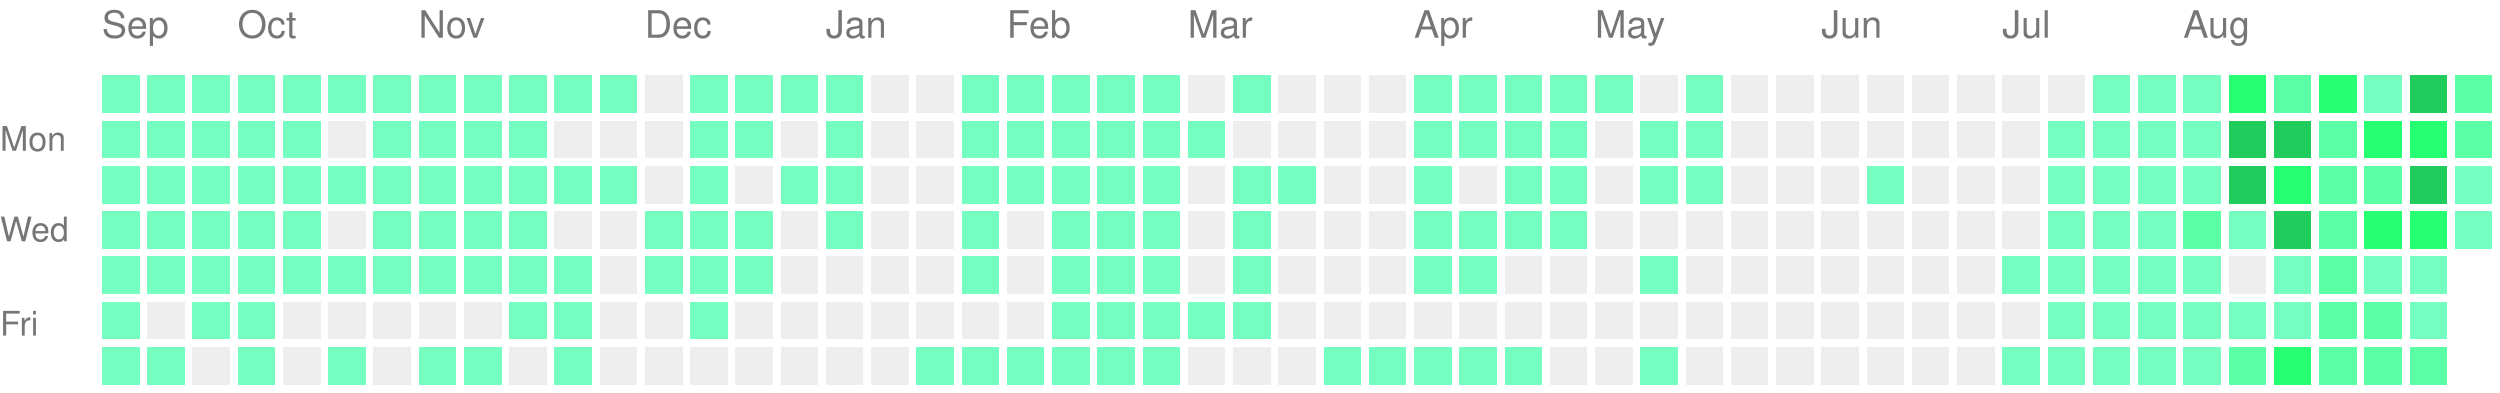
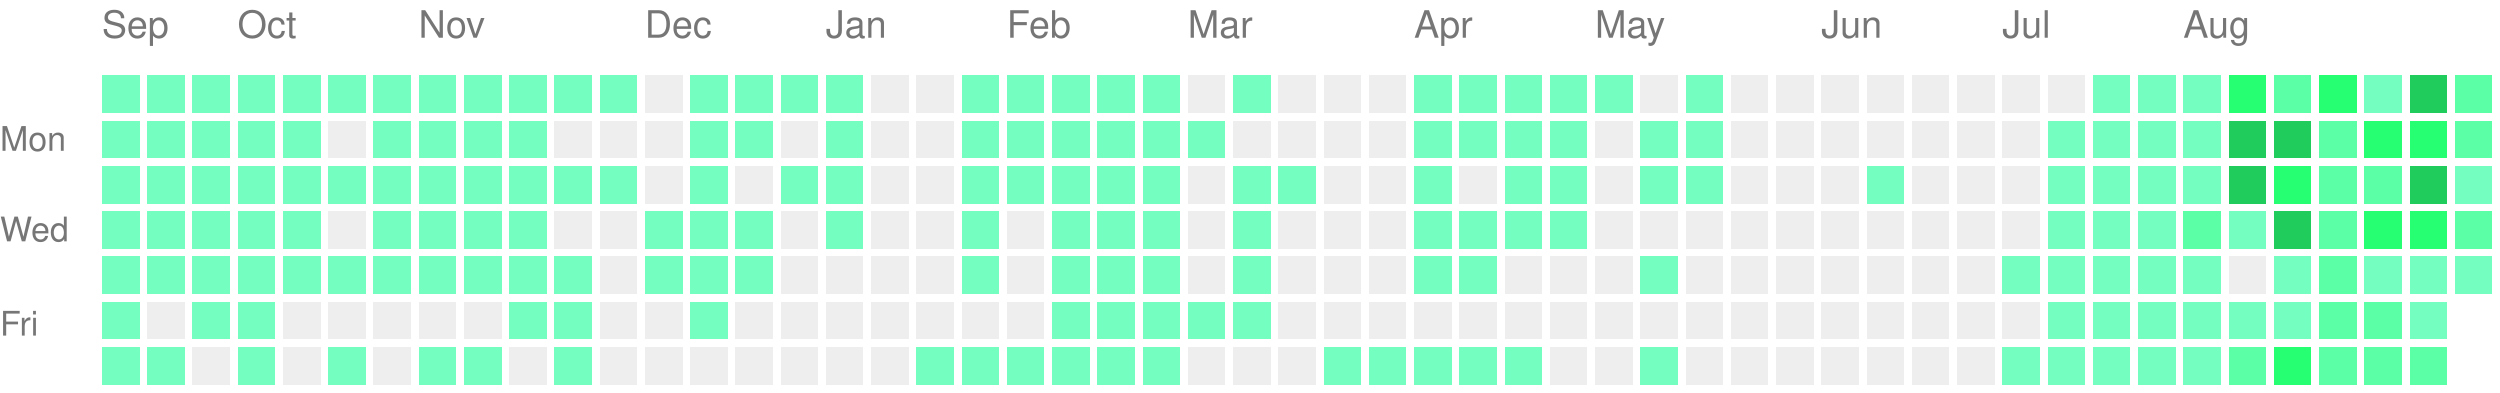
<svg xmlns="http://www.w3.org/2000/svg" version="1.1" width="663" height="104">
  <rect style="fill:#74ffc0;shape-rendering:crispedges;" data-score="1" data-date="2025-09-14" x="27" y="20" width="10" height="10" />
  <rect style="fill:#74ffc0;shape-rendering:crispedges;" data-score="1" data-date="2025-09-21" x="39" y="20" width="10" height="10" />
  <rect style="fill:#74ffc0;shape-rendering:crispedges;" data-score="1" data-date="2025-09-28" x="51" y="20" width="10" height="10" />
  <rect style="fill:#74ffc0;shape-rendering:crispedges;" data-score="1" data-date="2025-10-05" x="63" y="20" width="10" height="10" />
  <rect style="fill:#74ffc0;shape-rendering:crispedges;" data-score="1" data-date="2025-10-12" x="75" y="20" width="10" height="10" />
  <rect style="fill:#74ffc0;shape-rendering:crispedges;" data-score="1" data-date="2025-10-19" x="87" y="20" width="10" height="10" />
  <rect style="fill:#74ffc0;shape-rendering:crispedges;" data-score="1" data-date="2025-10-26" x="99" y="20" width="10" height="10" />
  <rect style="fill:#74ffc0;shape-rendering:crispedges;" data-score="1" data-date="2025-11-02" x="111" y="20" width="10" height="10" />
  <rect style="fill:#74ffc0;shape-rendering:crispedges;" data-score="1" data-date="2025-11-09" x="123" y="20" width="10" height="10" />
  <rect style="fill:#74ffc0;shape-rendering:crispedges;" data-score="1" data-date="2025-11-16" x="135" y="20" width="10" height="10" />
  <rect style="fill:#74ffc0;shape-rendering:crispedges;" data-score="1" data-date="2025-11-23" x="147" y="20" width="10" height="10" />
  <rect style="fill:#74ffc0;shape-rendering:crispedges;" data-score="1" data-date="2025-11-30" x="159" y="20" width="10" height="10" />
  <rect style="fill:#EEEEEE;shape-rendering:crispedges;" data-score="0" data-date="2025-12-07" x="171" y="20" width="10" height="10" />
  <rect style="fill:#74ffc0;shape-rendering:crispedges;" data-score="1" data-date="2025-12-14" x="183" y="20" width="10" height="10" />
  <rect style="fill:#74ffc0;shape-rendering:crispedges;" data-score="1" data-date="2025-12-21" x="195" y="20" width="10" height="10" />
  <rect style="fill:#74ffc0;shape-rendering:crispedges;" data-score="1" data-date="2025-12-28" x="207" y="20" width="10" height="10" />
  <rect style="fill:#74ffc0;shape-rendering:crispedges;" data-score="1" data-date="2026-01-04" x="219" y="20" width="10" height="10" />
  <rect style="fill:#EEEEEE;shape-rendering:crispedges;" data-score="0" data-date="2026-01-11" x="231" y="20" width="10" height="10" />
  <rect style="fill:#EEEEEE;shape-rendering:crispedges;" data-score="0" data-date="2026-01-18" x="243" y="20" width="10" height="10" />
  <rect style="fill:#74ffc0;shape-rendering:crispedges;" data-score="1" data-date="2026-01-25" x="255" y="20" width="10" height="10" />
  <rect style="fill:#74ffc0;shape-rendering:crispedges;" data-score="1" data-date="2026-02-01" x="267" y="20" width="10" height="10" />
  <rect style="fill:#74ffc0;shape-rendering:crispedges;" data-score="1" data-date="2026-02-08" x="279" y="20" width="10" height="10" />
  <rect style="fill:#74ffc0;shape-rendering:crispedges;" data-score="1" data-date="2026-02-15" x="291" y="20" width="10" height="10" />
  <rect style="fill:#74ffc0;shape-rendering:crispedges;" data-score="1" data-date="2026-02-22" x="303" y="20" width="10" height="10" />
  <rect style="fill:#EEEEEE;shape-rendering:crispedges;" data-score="0" data-date="2026-03-01" x="315" y="20" width="10" height="10" />
  <rect style="fill:#74ffc0;shape-rendering:crispedges;" data-score="1" data-date="2026-03-08" x="327" y="20" width="10" height="10" />
  <rect style="fill:#EEEEEE;shape-rendering:crispedges;" data-score="0" data-date="2026-03-15" x="339" y="20" width="10" height="10" />
  <rect style="fill:#EEEEEE;shape-rendering:crispedges;" data-score="0" data-date="2026-03-22" x="351" y="20" width="10" height="10" />
  <rect style="fill:#EEEEEE;shape-rendering:crispedges;" data-score="0" data-date="2026-03-29" x="363" y="20" width="10" height="10" />
  <rect style="fill:#74ffc0;shape-rendering:crispedges;" data-score="1" data-date="2026-04-05" x="375" y="20" width="10" height="10" />
  <rect style="fill:#74ffc0;shape-rendering:crispedges;" data-score="1" data-date="2026-04-12" x="387" y="20" width="10" height="10" />
  <rect style="fill:#74ffc0;shape-rendering:crispedges;" data-score="1" data-date="2026-04-19" x="399" y="20" width="10" height="10" />
  <rect style="fill:#74ffc0;shape-rendering:crispedges;" data-score="1" data-date="2026-04-26" x="411" y="20" width="10" height="10" />
  <rect style="fill:#74ffc0;shape-rendering:crispedges;" data-score="1" data-date="2026-05-03" x="423" y="20" width="10" height="10" />
  <rect style="fill:#EEEEEE;shape-rendering:crispedges;" data-score="0" data-date="2026-05-10" x="435" y="20" width="10" height="10" />
  <rect style="fill:#74ffc0;shape-rendering:crispedges;" data-score="1" data-date="2026-05-17" x="447" y="20" width="10" height="10" />
  <rect style="fill:#EEEEEE;shape-rendering:crispedges;" data-score="0" data-date="2026-05-24" x="459" y="20" width="10" height="10" />
  <rect style="fill:#EEEEEE;shape-rendering:crispedges;" data-score="0" data-date="2026-05-31" x="471" y="20" width="10" height="10" />
  <rect style="fill:#EEEEEE;shape-rendering:crispedges;" data-score="0" data-date="2026-06-07" x="483" y="20" width="10" height="10" />
  <rect style="fill:#EEEEEE;shape-rendering:crispedges;" data-score="0" data-date="2026-06-14" x="495" y="20" width="10" height="10" />
  <rect style="fill:#EEEEEE;shape-rendering:crispedges;" data-score="0" data-date="2026-06-21" x="507" y="20" width="10" height="10" />
  <rect style="fill:#EEEEEE;shape-rendering:crispedges;" data-score="0" data-date="2026-06-28" x="519" y="20" width="10" height="10" />
  <rect style="fill:#EEEEEE;shape-rendering:crispedges;" data-score="0" data-date="2026-07-05" x="531" y="20" width="10" height="10" />
  <rect style="fill:#EEEEEE;shape-rendering:crispedges;" data-score="0" data-date="2026-07-12" x="543" y="20" width="10" height="10" />
  <rect style="fill:#74ffc0;shape-rendering:crispedges;" data-score="1" data-date="2026-07-19" x="555" y="20" width="10" height="10" />
  <rect style="fill:#74ffc0;shape-rendering:crispedges;" data-score="1" data-date="2026-07-26" x="567" y="20" width="10" height="10" />
  <rect style="fill:#74ffc0;shape-rendering:crispedges;" data-score="1" data-date="2026-08-02" x="579" y="20" width="10" height="10" />
  <rect style="fill:#27ff73;shape-rendering:crispedges;" data-score="3" data-date="2026-08-09" x="591" y="20" width="10" height="10" />
  <rect style="fill:#5affa6;shape-rendering:crispedges;" data-score="2" data-date="2026-08-16" x="603" y="20" width="10" height="10" />
  <rect style="fill:#27ff73;shape-rendering:crispedges;" data-score="3" data-date="2026-08-23" x="615" y="20" width="10" height="10" />
  <rect style="fill:#74ffc0;shape-rendering:crispedges;" data-score="1" data-date="2026-08-30" x="627" y="20" width="10" height="10" />
  <rect style="fill:#1fcc5c;shape-rendering:crispedges;" data-score="4" data-date="2026-09-06" x="639" y="20" width="10" height="10" />
  <rect style="fill:#5affa6;shape-rendering:crispedges;" data-score="2" data-date="2026-09-13" x="651" y="20" width="10" height="10" />
  <rect style="fill:#74ffc0;shape-rendering:crispedges;" data-score="1" data-date="2025-09-15" x="27" y="32" width="10" height="10" />
  <rect style="fill:#74ffc0;shape-rendering:crispedges;" data-score="1" data-date="2025-09-22" x="39" y="32" width="10" height="10" />
  <rect style="fill:#74ffc0;shape-rendering:crispedges;" data-score="1" data-date="2025-09-29" x="51" y="32" width="10" height="10" />
  <rect style="fill:#74ffc0;shape-rendering:crispedges;" data-score="1" data-date="2025-10-06" x="63" y="32" width="10" height="10" />
  <rect style="fill:#74ffc0;shape-rendering:crispedges;" data-score="1" data-date="2025-10-13" x="75" y="32" width="10" height="10" />
  <rect style="fill:#EEEEEE;shape-rendering:crispedges;" data-score="0" data-date="2025-10-20" x="87" y="32" width="10" height="10" />
  <rect style="fill:#74ffc0;shape-rendering:crispedges;" data-score="1" data-date="2025-10-27" x="99" y="32" width="10" height="10" />
  <rect style="fill:#74ffc0;shape-rendering:crispedges;" data-score="1" data-date="2025-11-03" x="111" y="32" width="10" height="10" />
  <rect style="fill:#74ffc0;shape-rendering:crispedges;" data-score="1" data-date="2025-11-10" x="123" y="32" width="10" height="10" />
  <rect style="fill:#74ffc0;shape-rendering:crispedges;" data-score="1" data-date="2025-11-17" x="135" y="32" width="10" height="10" />
  <rect style="fill:#EEEEEE;shape-rendering:crispedges;" data-score="0" data-date="2025-11-24" x="147" y="32" width="10" height="10" />
  <rect style="fill:#EEEEEE;shape-rendering:crispedges;" data-score="0" data-date="2025-12-01" x="159" y="32" width="10" height="10" />
  <rect style="fill:#EEEEEE;shape-rendering:crispedges;" data-score="0" data-date="2025-12-08" x="171" y="32" width="10" height="10" />
  <rect style="fill:#74ffc0;shape-rendering:crispedges;" data-score="1" data-date="2025-12-15" x="183" y="32" width="10" height="10" />
  <rect style="fill:#74ffc0;shape-rendering:crispedges;" data-score="1" data-date="2025-12-22" x="195" y="32" width="10" height="10" />
  <rect style="fill:#EEEEEE;shape-rendering:crispedges;" data-score="0" data-date="2025-12-29" x="207" y="32" width="10" height="10" />
  <rect style="fill:#74ffc0;shape-rendering:crispedges;" data-score="1" data-date="2026-01-05" x="219" y="32" width="10" height="10" />
  <rect style="fill:#EEEEEE;shape-rendering:crispedges;" data-score="0" data-date="2026-01-12" x="231" y="32" width="10" height="10" />
  <rect style="fill:#EEEEEE;shape-rendering:crispedges;" data-score="0" data-date="2026-01-19" x="243" y="32" width="10" height="10" />
  <rect style="fill:#74ffc0;shape-rendering:crispedges;" data-score="1" data-date="2026-01-26" x="255" y="32" width="10" height="10" />
  <rect style="fill:#74ffc0;shape-rendering:crispedges;" data-score="1" data-date="2026-02-02" x="267" y="32" width="10" height="10" />
  <rect style="fill:#74ffc0;shape-rendering:crispedges;" data-score="1" data-date="2026-02-09" x="279" y="32" width="10" height="10" />
  <rect style="fill:#74ffc0;shape-rendering:crispedges;" data-score="1" data-date="2026-02-16" x="291" y="32" width="10" height="10" />
  <rect style="fill:#74ffc0;shape-rendering:crispedges;" data-score="1" data-date="2026-02-23" x="303" y="32" width="10" height="10" />
  <rect style="fill:#74ffc0;shape-rendering:crispedges;" data-score="1" data-date="2026-03-02" x="315" y="32" width="10" height="10" />
  <rect style="fill:#EEEEEE;shape-rendering:crispedges;" data-score="0" data-date="2026-03-09" x="327" y="32" width="10" height="10" />
  <rect style="fill:#EEEEEE;shape-rendering:crispedges;" data-score="0" data-date="2026-03-16" x="339" y="32" width="10" height="10" />
  <rect style="fill:#EEEEEE;shape-rendering:crispedges;" data-score="0" data-date="2026-03-23" x="351" y="32" width="10" height="10" />
  <rect style="fill:#EEEEEE;shape-rendering:crispedges;" data-score="0" data-date="2026-03-30" x="363" y="32" width="10" height="10" />
  <rect style="fill:#74ffc0;shape-rendering:crispedges;" data-score="1" data-date="2026-04-06" x="375" y="32" width="10" height="10" />
  <rect style="fill:#74ffc0;shape-rendering:crispedges;" data-score="1" data-date="2026-04-13" x="387" y="32" width="10" height="10" />
  <rect style="fill:#74ffc0;shape-rendering:crispedges;" data-score="1" data-date="2026-04-20" x="399" y="32" width="10" height="10" />
  <rect style="fill:#74ffc0;shape-rendering:crispedges;" data-score="1" data-date="2026-04-27" x="411" y="32" width="10" height="10" />
  <rect style="fill:#EEEEEE;shape-rendering:crispedges;" data-score="0" data-date="2026-05-04" x="423" y="32" width="10" height="10" />
  <rect style="fill:#74ffc0;shape-rendering:crispedges;" data-score="1" data-date="2026-05-11" x="435" y="32" width="10" height="10" />
  <rect style="fill:#74ffc0;shape-rendering:crispedges;" data-score="1" data-date="2026-05-18" x="447" y="32" width="10" height="10" />
  <rect style="fill:#EEEEEE;shape-rendering:crispedges;" data-score="0" data-date="2026-05-25" x="459" y="32" width="10" height="10" />
  <rect style="fill:#EEEEEE;shape-rendering:crispedges;" data-score="0" data-date="2026-06-01" x="471" y="32" width="10" height="10" />
  <rect style="fill:#EEEEEE;shape-rendering:crispedges;" data-score="0" data-date="2026-06-08" x="483" y="32" width="10" height="10" />
  <rect style="fill:#EEEEEE;shape-rendering:crispedges;" data-score="0" data-date="2026-06-15" x="495" y="32" width="10" height="10" />
  <rect style="fill:#EEEEEE;shape-rendering:crispedges;" data-score="0" data-date="2026-06-22" x="507" y="32" width="10" height="10" />
  <rect style="fill:#EEEEEE;shape-rendering:crispedges;" data-score="0" data-date="2026-06-29" x="519" y="32" width="10" height="10" />
  <rect style="fill:#EEEEEE;shape-rendering:crispedges;" data-score="0" data-date="2026-07-06" x="531" y="32" width="10" height="10" />
  <rect style="fill:#74ffc0;shape-rendering:crispedges;" data-score="1" data-date="2026-07-13" x="543" y="32" width="10" height="10" />
  <rect style="fill:#74ffc0;shape-rendering:crispedges;" data-score="1" data-date="2026-07-20" x="555" y="32" width="10" height="10" />
  <rect style="fill:#74ffc0;shape-rendering:crispedges;" data-score="1" data-date="2026-07-27" x="567" y="32" width="10" height="10" />
  <rect style="fill:#74ffc0;shape-rendering:crispedges;" data-score="1" data-date="2026-08-03" x="579" y="32" width="10" height="10" />
  <rect style="fill:#1fcc5c;shape-rendering:crispedges;" data-score="4" data-date="2026-08-10" x="591" y="32" width="10" height="10" />
  <rect style="fill:#1fcc5c;shape-rendering:crispedges;" data-score="4" data-date="2026-08-17" x="603" y="32" width="10" height="10" />
  <rect style="fill:#5affa6;shape-rendering:crispedges;" data-score="2" data-date="2026-08-24" x="615" y="32" width="10" height="10" />
  <rect style="fill:#27ff73;shape-rendering:crispedges;" data-score="3" data-date="2026-08-31" x="627" y="32" width="10" height="10" />
  <rect style="fill:#27ff73;shape-rendering:crispedges;" data-score="3" data-date="2026-09-07" x="639" y="32" width="10" height="10" />
  <rect style="fill:#5affa6;shape-rendering:crispedges;" data-score="2" data-date="2026-09-14" x="651" y="32" width="10" height="10" />
  <rect style="fill:#74ffc0;shape-rendering:crispedges;" data-score="1" data-date="2025-09-16" x="27" y="44" width="10" height="10" />
  <rect style="fill:#74ffc0;shape-rendering:crispedges;" data-score="1" data-date="2025-09-23" x="39" y="44" width="10" height="10" />
  <rect style="fill:#74ffc0;shape-rendering:crispedges;" data-score="1" data-date="2025-09-30" x="51" y="44" width="10" height="10" />
  <rect style="fill:#74ffc0;shape-rendering:crispedges;" data-score="1" data-date="2025-10-07" x="63" y="44" width="10" height="10" />
  <rect style="fill:#74ffc0;shape-rendering:crispedges;" data-score="1" data-date="2025-10-14" x="75" y="44" width="10" height="10" />
  <rect style="fill:#74ffc0;shape-rendering:crispedges;" data-score="1" data-date="2025-10-21" x="87" y="44" width="10" height="10" />
  <rect style="fill:#74ffc0;shape-rendering:crispedges;" data-score="1" data-date="2025-10-28" x="99" y="44" width="10" height="10" />
  <rect style="fill:#74ffc0;shape-rendering:crispedges;" data-score="1" data-date="2025-11-04" x="111" y="44" width="10" height="10" />
  <rect style="fill:#74ffc0;shape-rendering:crispedges;" data-score="1" data-date="2025-11-11" x="123" y="44" width="10" height="10" />
  <rect style="fill:#74ffc0;shape-rendering:crispedges;" data-score="1" data-date="2025-11-18" x="135" y="44" width="10" height="10" />
  <rect style="fill:#74ffc0;shape-rendering:crispedges;" data-score="1" data-date="2025-11-25" x="147" y="44" width="10" height="10" />
  <rect style="fill:#74ffc0;shape-rendering:crispedges;" data-score="1" data-date="2025-12-02" x="159" y="44" width="10" height="10" />
  <rect style="fill:#EEEEEE;shape-rendering:crispedges;" data-score="0" data-date="2025-12-09" x="171" y="44" width="10" height="10" />
  <rect style="fill:#74ffc0;shape-rendering:crispedges;" data-score="1" data-date="2025-12-16" x="183" y="44" width="10" height="10" />
  <rect style="fill:#EEEEEE;shape-rendering:crispedges;" data-score="0" data-date="2025-12-23" x="195" y="44" width="10" height="10" />
  <rect style="fill:#74ffc0;shape-rendering:crispedges;" data-score="1" data-date="2025-12-30" x="207" y="44" width="10" height="10" />
  <rect style="fill:#74ffc0;shape-rendering:crispedges;" data-score="1" data-date="2026-01-06" x="219" y="44" width="10" height="10" />
  <rect style="fill:#EEEEEE;shape-rendering:crispedges;" data-score="0" data-date="2026-01-13" x="231" y="44" width="10" height="10" />
  <rect style="fill:#EEEEEE;shape-rendering:crispedges;" data-score="0" data-date="2026-01-20" x="243" y="44" width="10" height="10" />
  <rect style="fill:#74ffc0;shape-rendering:crispedges;" data-score="1" data-date="2026-01-27" x="255" y="44" width="10" height="10" />
  <rect style="fill:#74ffc0;shape-rendering:crispedges;" data-score="1" data-date="2026-02-03" x="267" y="44" width="10" height="10" />
  <rect style="fill:#74ffc0;shape-rendering:crispedges;" data-score="1" data-date="2026-02-10" x="279" y="44" width="10" height="10" />
  <rect style="fill:#74ffc0;shape-rendering:crispedges;" data-score="1" data-date="2026-02-17" x="291" y="44" width="10" height="10" />
  <rect style="fill:#74ffc0;shape-rendering:crispedges;" data-score="1" data-date="2026-02-24" x="303" y="44" width="10" height="10" />
  <rect style="fill:#EEEEEE;shape-rendering:crispedges;" data-score="0" data-date="2026-03-03" x="315" y="44" width="10" height="10" />
  <rect style="fill:#74ffc0;shape-rendering:crispedges;" data-score="1" data-date="2026-03-10" x="327" y="44" width="10" height="10" />
  <rect style="fill:#74ffc0;shape-rendering:crispedges;" data-score="1" data-date="2026-03-17" x="339" y="44" width="10" height="10" />
  <rect style="fill:#EEEEEE;shape-rendering:crispedges;" data-score="0" data-date="2026-03-24" x="351" y="44" width="10" height="10" />
  <rect style="fill:#EEEEEE;shape-rendering:crispedges;" data-score="0" data-date="2026-03-31" x="363" y="44" width="10" height="10" />
  <rect style="fill:#74ffc0;shape-rendering:crispedges;" data-score="1" data-date="2026-04-07" x="375" y="44" width="10" height="10" />
  <rect style="fill:#EEEEEE;shape-rendering:crispedges;" data-score="0" data-date="2026-04-14" x="387" y="44" width="10" height="10" />
  <rect style="fill:#74ffc0;shape-rendering:crispedges;" data-score="1" data-date="2026-04-21" x="399" y="44" width="10" height="10" />
  <rect style="fill:#74ffc0;shape-rendering:crispedges;" data-score="1" data-date="2026-04-28" x="411" y="44" width="10" height="10" />
  <rect style="fill:#EEEEEE;shape-rendering:crispedges;" data-score="0" data-date="2026-05-05" x="423" y="44" width="10" height="10" />
  <rect style="fill:#74ffc0;shape-rendering:crispedges;" data-score="1" data-date="2026-05-12" x="435" y="44" width="10" height="10" />
  <rect style="fill:#74ffc0;shape-rendering:crispedges;" data-score="1" data-date="2026-05-19" x="447" y="44" width="10" height="10" />
  <rect style="fill:#EEEEEE;shape-rendering:crispedges;" data-score="0" data-date="2026-05-26" x="459" y="44" width="10" height="10" />
  <rect style="fill:#EEEEEE;shape-rendering:crispedges;" data-score="0" data-date="2026-06-02" x="471" y="44" width="10" height="10" />
  <rect style="fill:#EEEEEE;shape-rendering:crispedges;" data-score="0" data-date="2026-06-09" x="483" y="44" width="10" height="10" />
  <rect style="fill:#74ffc0;shape-rendering:crispedges;" data-score="1" data-date="2026-06-16" x="495" y="44" width="10" height="10" />
  <rect style="fill:#EEEEEE;shape-rendering:crispedges;" data-score="0" data-date="2026-06-23" x="507" y="44" width="10" height="10" />
  <rect style="fill:#EEEEEE;shape-rendering:crispedges;" data-score="0" data-date="2026-06-30" x="519" y="44" width="10" height="10" />
  <rect style="fill:#EEEEEE;shape-rendering:crispedges;" data-score="0" data-date="2026-07-07" x="531" y="44" width="10" height="10" />
  <rect style="fill:#74ffc0;shape-rendering:crispedges;" data-score="1" data-date="2026-07-14" x="543" y="44" width="10" height="10" />
  <rect style="fill:#74ffc0;shape-rendering:crispedges;" data-score="1" data-date="2026-07-21" x="555" y="44" width="10" height="10" />
  <rect style="fill:#74ffc0;shape-rendering:crispedges;" data-score="1" data-date="2026-07-28" x="567" y="44" width="10" height="10" />
  <rect style="fill:#74ffc0;shape-rendering:crispedges;" data-score="1" data-date="2026-08-04" x="579" y="44" width="10" height="10" />
  <rect style="fill:#1fcc5c;shape-rendering:crispedges;" data-score="4" data-date="2026-08-11" x="591" y="44" width="10" height="10" />
  <rect style="fill:#27ff73;shape-rendering:crispedges;" data-score="3" data-date="2026-08-18" x="603" y="44" width="10" height="10" />
  <rect style="fill:#5affa6;shape-rendering:crispedges;" data-score="2" data-date="2026-08-25" x="615" y="44" width="10" height="10" />
  <rect style="fill:#5affa6;shape-rendering:crispedges;" data-score="2" data-date="2026-09-01" x="627" y="44" width="10" height="10" />
  <rect style="fill:#1fcc5c;shape-rendering:crispedges;" data-score="4" data-date="2026-09-08" x="639" y="44" width="10" height="10" />
  <rect style="fill:#74ffc0;shape-rendering:crispedges;" data-score="1" data-date="2026-09-15" x="651" y="44" width="10" height="10" />
  <rect style="fill:#74ffc0;shape-rendering:crispedges;" data-score="1" data-date="2025-09-17" x="27" y="56" width="10" height="10" />
  <rect style="fill:#74ffc0;shape-rendering:crispedges;" data-score="1" data-date="2025-09-24" x="39" y="56" width="10" height="10" />
  <rect style="fill:#74ffc0;shape-rendering:crispedges;" data-score="1" data-date="2025-10-01" x="51" y="56" width="10" height="10" />
  <rect style="fill:#74ffc0;shape-rendering:crispedges;" data-score="1" data-date="2025-10-08" x="63" y="56" width="10" height="10" />
  <rect style="fill:#74ffc0;shape-rendering:crispedges;" data-score="1" data-date="2025-10-15" x="75" y="56" width="10" height="10" />
  <rect style="fill:#EEEEEE;shape-rendering:crispedges;" data-score="0" data-date="2025-10-22" x="87" y="56" width="10" height="10" />
  <rect style="fill:#74ffc0;shape-rendering:crispedges;" data-score="1" data-date="2025-10-29" x="99" y="56" width="10" height="10" />
  <rect style="fill:#74ffc0;shape-rendering:crispedges;" data-score="1" data-date="2025-11-05" x="111" y="56" width="10" height="10" />
  <rect style="fill:#74ffc0;shape-rendering:crispedges;" data-score="1" data-date="2025-11-12" x="123" y="56" width="10" height="10" />
  <rect style="fill:#74ffc0;shape-rendering:crispedges;" data-score="1" data-date="2025-11-19" x="135" y="56" width="10" height="10" />
  <rect style="fill:#EEEEEE;shape-rendering:crispedges;" data-score="0" data-date="2025-11-26" x="147" y="56" width="10" height="10" />
  <rect style="fill:#EEEEEE;shape-rendering:crispedges;" data-score="0" data-date="2025-12-03" x="159" y="56" width="10" height="10" />
  <rect style="fill:#74ffc0;shape-rendering:crispedges;" data-score="1" data-date="2025-12-10" x="171" y="56" width="10" height="10" />
  <rect style="fill:#74ffc0;shape-rendering:crispedges;" data-score="1" data-date="2025-12-17" x="183" y="56" width="10" height="10" />
  <rect style="fill:#74ffc0;shape-rendering:crispedges;" data-score="1" data-date="2025-12-24" x="195" y="56" width="10" height="10" />
  <rect style="fill:#EEEEEE;shape-rendering:crispedges;" data-score="0" data-date="2025-12-31" x="207" y="56" width="10" height="10" />
  <rect style="fill:#74ffc0;shape-rendering:crispedges;" data-score="1" data-date="2026-01-07" x="219" y="56" width="10" height="10" />
  <rect style="fill:#EEEEEE;shape-rendering:crispedges;" data-score="0" data-date="2026-01-14" x="231" y="56" width="10" height="10" />
  <rect style="fill:#EEEEEE;shape-rendering:crispedges;" data-score="0" data-date="2026-01-21" x="243" y="56" width="10" height="10" />
  <rect style="fill:#74ffc0;shape-rendering:crispedges;" data-score="1" data-date="2026-01-28" x="255" y="56" width="10" height="10" />
  <rect style="fill:#EEEEEE;shape-rendering:crispedges;" data-score="0" data-date="2026-02-04" x="267" y="56" width="10" height="10" />
  <rect style="fill:#74ffc0;shape-rendering:crispedges;" data-score="1" data-date="2026-02-11" x="279" y="56" width="10" height="10" />
  <rect style="fill:#74ffc0;shape-rendering:crispedges;" data-score="1" data-date="2026-02-18" x="291" y="56" width="10" height="10" />
  <rect style="fill:#74ffc0;shape-rendering:crispedges;" data-score="1" data-date="2026-02-25" x="303" y="56" width="10" height="10" />
  <rect style="fill:#EEEEEE;shape-rendering:crispedges;" data-score="0" data-date="2026-03-04" x="315" y="56" width="10" height="10" />
  <rect style="fill:#74ffc0;shape-rendering:crispedges;" data-score="1" data-date="2026-03-11" x="327" y="56" width="10" height="10" />
  <rect style="fill:#EEEEEE;shape-rendering:crispedges;" data-score="0" data-date="2026-03-18" x="339" y="56" width="10" height="10" />
  <rect style="fill:#EEEEEE;shape-rendering:crispedges;" data-score="0" data-date="2026-03-25" x="351" y="56" width="10" height="10" />
  <rect style="fill:#EEEEEE;shape-rendering:crispedges;" data-score="0" data-date="2026-04-01" x="363" y="56" width="10" height="10" />
  <rect style="fill:#74ffc0;shape-rendering:crispedges;" data-score="1" data-date="2026-04-08" x="375" y="56" width="10" height="10" />
  <rect style="fill:#74ffc0;shape-rendering:crispedges;" data-score="1" data-date="2026-04-15" x="387" y="56" width="10" height="10" />
  <rect style="fill:#74ffc0;shape-rendering:crispedges;" data-score="1" data-date="2026-04-22" x="399" y="56" width="10" height="10" />
  <rect style="fill:#74ffc0;shape-rendering:crispedges;" data-score="1" data-date="2026-04-29" x="411" y="56" width="10" height="10" />
  <rect style="fill:#EEEEEE;shape-rendering:crispedges;" data-score="0" data-date="2026-05-06" x="423" y="56" width="10" height="10" />
  <rect style="fill:#EEEEEE;shape-rendering:crispedges;" data-score="0" data-date="2026-05-13" x="435" y="56" width="10" height="10" />
  <rect style="fill:#EEEEEE;shape-rendering:crispedges;" data-score="0" data-date="2026-05-20" x="447" y="56" width="10" height="10" />
  <rect style="fill:#EEEEEE;shape-rendering:crispedges;" data-score="0" data-date="2026-05-27" x="459" y="56" width="10" height="10" />
  <rect style="fill:#EEEEEE;shape-rendering:crispedges;" data-score="0" data-date="2026-06-03" x="471" y="56" width="10" height="10" />
  <rect style="fill:#EEEEEE;shape-rendering:crispedges;" data-score="0" data-date="2026-06-10" x="483" y="56" width="10" height="10" />
  <rect style="fill:#EEEEEE;shape-rendering:crispedges;" data-score="0" data-date="2026-06-17" x="495" y="56" width="10" height="10" />
  <rect style="fill:#EEEEEE;shape-rendering:crispedges;" data-score="0" data-date="2026-06-24" x="507" y="56" width="10" height="10" />
  <rect style="fill:#EEEEEE;shape-rendering:crispedges;" data-score="0" data-date="2026-07-01" x="519" y="56" width="10" height="10" />
  <rect style="fill:#EEEEEE;shape-rendering:crispedges;" data-score="0" data-date="2026-07-08" x="531" y="56" width="10" height="10" />
  <rect style="fill:#74ffc0;shape-rendering:crispedges;" data-score="1" data-date="2026-07-15" x="543" y="56" width="10" height="10" />
  <rect style="fill:#74ffc0;shape-rendering:crispedges;" data-score="1" data-date="2026-07-22" x="555" y="56" width="10" height="10" />
  <rect style="fill:#74ffc0;shape-rendering:crispedges;" data-score="1" data-date="2026-07-29" x="567" y="56" width="10" height="10" />
  <rect style="fill:#5affa6;shape-rendering:crispedges;" data-score="2" data-date="2026-08-05" x="579" y="56" width="10" height="10" />
  <rect style="fill:#74ffc0;shape-rendering:crispedges;" data-score="1" data-date="2026-08-12" x="591" y="56" width="10" height="10" />
  <rect style="fill:#1fcc5c;shape-rendering:crispedges;" data-score="4" data-date="2026-08-19" x="603" y="56" width="10" height="10" />
  <rect style="fill:#5affa6;shape-rendering:crispedges;" data-score="2" data-date="2026-08-26" x="615" y="56" width="10" height="10" />
  <rect style="fill:#27ff73;shape-rendering:crispedges;" data-score="3" data-date="2026-09-02" x="627" y="56" width="10" height="10" />
  <rect style="fill:#27ff73;shape-rendering:crispedges;" data-score="3" data-date="2026-09-09" x="639" y="56" width="10" height="10" />
-   <rect style="fill:#74ffc0;shape-rendering:crispedges;" data-score="1" data-date="2026-09-16" x="651" y="56" width="10" height="10" />
+   <rect style="fill:#5affa6;shape-rendering:crispedges;" data-score="2" data-date="2026-09-16" x="651" y="56" width="10" height="10" />
  <rect style="fill:#74ffc0;shape-rendering:crispedges;" data-score="1" data-date="2025-09-18" x="27" y="68" width="10" height="10" />
  <rect style="fill:#74ffc0;shape-rendering:crispedges;" data-score="1" data-date="2025-09-25" x="39" y="68" width="10" height="10" />
  <rect style="fill:#74ffc0;shape-rendering:crispedges;" data-score="1" data-date="2025-10-02" x="51" y="68" width="10" height="10" />
  <rect style="fill:#74ffc0;shape-rendering:crispedges;" data-score="1" data-date="2025-10-09" x="63" y="68" width="10" height="10" />
  <rect style="fill:#74ffc0;shape-rendering:crispedges;" data-score="1" data-date="2025-10-16" x="75" y="68" width="10" height="10" />
  <rect style="fill:#74ffc0;shape-rendering:crispedges;" data-score="1" data-date="2025-10-23" x="87" y="68" width="10" height="10" />
  <rect style="fill:#74ffc0;shape-rendering:crispedges;" data-score="1" data-date="2025-10-30" x="99" y="68" width="10" height="10" />
  <rect style="fill:#74ffc0;shape-rendering:crispedges;" data-score="1" data-date="2025-11-06" x="111" y="68" width="10" height="10" />
  <rect style="fill:#74ffc0;shape-rendering:crispedges;" data-score="1" data-date="2025-11-13" x="123" y="68" width="10" height="10" />
  <rect style="fill:#74ffc0;shape-rendering:crispedges;" data-score="1" data-date="2025-11-20" x="135" y="68" width="10" height="10" />
  <rect style="fill:#74ffc0;shape-rendering:crispedges;" data-score="1" data-date="2025-11-27" x="147" y="68" width="10" height="10" />
  <rect style="fill:#EEEEEE;shape-rendering:crispedges;" data-score="0" data-date="2025-12-04" x="159" y="68" width="10" height="10" />
  <rect style="fill:#74ffc0;shape-rendering:crispedges;" data-score="1" data-date="2025-12-11" x="171" y="68" width="10" height="10" />
  <rect style="fill:#74ffc0;shape-rendering:crispedges;" data-score="1" data-date="2025-12-18" x="183" y="68" width="10" height="10" />
  <rect style="fill:#74ffc0;shape-rendering:crispedges;" data-score="1" data-date="2025-12-25" x="195" y="68" width="10" height="10" />
  <rect style="fill:#EEEEEE;shape-rendering:crispedges;" data-score="0" data-date="2026-01-01" x="207" y="68" width="10" height="10" />
  <rect style="fill:#EEEEEE;shape-rendering:crispedges;" data-score="0" data-date="2026-01-08" x="219" y="68" width="10" height="10" />
  <rect style="fill:#EEEEEE;shape-rendering:crispedges;" data-score="0" data-date="2026-01-15" x="231" y="68" width="10" height="10" />
  <rect style="fill:#EEEEEE;shape-rendering:crispedges;" data-score="0" data-date="2026-01-22" x="243" y="68" width="10" height="10" />
  <rect style="fill:#74ffc0;shape-rendering:crispedges;" data-score="1" data-date="2026-01-29" x="255" y="68" width="10" height="10" />
  <rect style="fill:#EEEEEE;shape-rendering:crispedges;" data-score="0" data-date="2026-02-05" x="267" y="68" width="10" height="10" />
  <rect style="fill:#74ffc0;shape-rendering:crispedges;" data-score="1" data-date="2026-02-12" x="279" y="68" width="10" height="10" />
  <rect style="fill:#74ffc0;shape-rendering:crispedges;" data-score="1" data-date="2026-02-19" x="291" y="68" width="10" height="10" />
  <rect style="fill:#74ffc0;shape-rendering:crispedges;" data-score="1" data-date="2026-02-26" x="303" y="68" width="10" height="10" />
  <rect style="fill:#EEEEEE;shape-rendering:crispedges;" data-score="0" data-date="2026-03-05" x="315" y="68" width="10" height="10" />
  <rect style="fill:#74ffc0;shape-rendering:crispedges;" data-score="1" data-date="2026-03-12" x="327" y="68" width="10" height="10" />
  <rect style="fill:#EEEEEE;shape-rendering:crispedges;" data-score="0" data-date="2026-03-19" x="339" y="68" width="10" height="10" />
  <rect style="fill:#EEEEEE;shape-rendering:crispedges;" data-score="0" data-date="2026-03-26" x="351" y="68" width="10" height="10" />
  <rect style="fill:#EEEEEE;shape-rendering:crispedges;" data-score="0" data-date="2026-04-02" x="363" y="68" width="10" height="10" />
  <rect style="fill:#74ffc0;shape-rendering:crispedges;" data-score="1" data-date="2026-04-09" x="375" y="68" width="10" height="10" />
  <rect style="fill:#74ffc0;shape-rendering:crispedges;" data-score="1" data-date="2026-04-16" x="387" y="68" width="10" height="10" />
  <rect style="fill:#EEEEEE;shape-rendering:crispedges;" data-score="0" data-date="2026-04-23" x="399" y="68" width="10" height="10" />
  <rect style="fill:#EEEEEE;shape-rendering:crispedges;" data-score="0" data-date="2026-04-30" x="411" y="68" width="10" height="10" />
  <rect style="fill:#EEEEEE;shape-rendering:crispedges;" data-score="0" data-date="2026-05-07" x="423" y="68" width="10" height="10" />
  <rect style="fill:#74ffc0;shape-rendering:crispedges;" data-score="1" data-date="2026-05-14" x="435" y="68" width="10" height="10" />
  <rect style="fill:#EEEEEE;shape-rendering:crispedges;" data-score="0" data-date="2026-05-21" x="447" y="68" width="10" height="10" />
  <rect style="fill:#EEEEEE;shape-rendering:crispedges;" data-score="0" data-date="2026-05-28" x="459" y="68" width="10" height="10" />
  <rect style="fill:#EEEEEE;shape-rendering:crispedges;" data-score="0" data-date="2026-06-04" x="471" y="68" width="10" height="10" />
  <rect style="fill:#EEEEEE;shape-rendering:crispedges;" data-score="0" data-date="2026-06-11" x="483" y="68" width="10" height="10" />
  <rect style="fill:#EEEEEE;shape-rendering:crispedges;" data-score="0" data-date="2026-06-18" x="495" y="68" width="10" height="10" />
  <rect style="fill:#EEEEEE;shape-rendering:crispedges;" data-score="0" data-date="2026-06-25" x="507" y="68" width="10" height="10" />
  <rect style="fill:#EEEEEE;shape-rendering:crispedges;" data-score="0" data-date="2026-07-02" x="519" y="68" width="10" height="10" />
  <rect style="fill:#74ffc0;shape-rendering:crispedges;" data-score="1" data-date="2026-07-09" x="531" y="68" width="10" height="10" />
  <rect style="fill:#74ffc0;shape-rendering:crispedges;" data-score="1" data-date="2026-07-16" x="543" y="68" width="10" height="10" />
  <rect style="fill:#74ffc0;shape-rendering:crispedges;" data-score="1" data-date="2026-07-23" x="555" y="68" width="10" height="10" />
  <rect style="fill:#74ffc0;shape-rendering:crispedges;" data-score="1" data-date="2026-07-30" x="567" y="68" width="10" height="10" />
  <rect style="fill:#74ffc0;shape-rendering:crispedges;" data-score="1" data-date="2026-08-06" x="579" y="68" width="10" height="10" />
  <rect style="fill:#EEEEEE;shape-rendering:crispedges;" data-score="0" data-date="2026-08-13" x="591" y="68" width="10" height="10" />
  <rect style="fill:#74ffc0;shape-rendering:crispedges;" data-score="1" data-date="2026-08-20" x="603" y="68" width="10" height="10" />
  <rect style="fill:#5affa6;shape-rendering:crispedges;" data-score="2" data-date="2026-08-27" x="615" y="68" width="10" height="10" />
  <rect style="fill:#74ffc0;shape-rendering:crispedges;" data-score="1" data-date="2026-09-03" x="627" y="68" width="10" height="10" />
  <rect style="fill:#74ffc0;shape-rendering:crispedges;" data-score="1" data-date="2026-09-10" x="639" y="68" width="10" height="10" />
+   <rect style="fill:#74ffc0;shape-rendering:crispedges;" data-score="1" data-date="2026-09-17" x="651" y="68" width="10" height="10" />
  <rect style="fill:#74ffc0;shape-rendering:crispedges;" data-score="1" data-date="2025-09-19" x="27" y="80" width="10" height="10" />
  <rect style="fill:#EEEEEE;shape-rendering:crispedges;" data-score="0" data-date="2025-09-26" x="39" y="80" width="10" height="10" />
  <rect style="fill:#74ffc0;shape-rendering:crispedges;" data-score="1" data-date="2025-10-03" x="51" y="80" width="10" height="10" />
  <rect style="fill:#74ffc0;shape-rendering:crispedges;" data-score="1" data-date="2025-10-10" x="63" y="80" width="10" height="10" />
  <rect style="fill:#EEEEEE;shape-rendering:crispedges;" data-score="0" data-date="2025-10-17" x="75" y="80" width="10" height="10" />
  <rect style="fill:#EEEEEE;shape-rendering:crispedges;" data-score="0" data-date="2025-10-24" x="87" y="80" width="10" height="10" />
  <rect style="fill:#EEEEEE;shape-rendering:crispedges;" data-score="0" data-date="2025-10-31" x="99" y="80" width="10" height="10" />
  <rect style="fill:#EEEEEE;shape-rendering:crispedges;" data-score="0" data-date="2025-11-07" x="111" y="80" width="10" height="10" />
  <rect style="fill:#EEEEEE;shape-rendering:crispedges;" data-score="0" data-date="2025-11-14" x="123" y="80" width="10" height="10" />
  <rect style="fill:#74ffc0;shape-rendering:crispedges;" data-score="1" data-date="2025-11-21" x="135" y="80" width="10" height="10" />
  <rect style="fill:#74ffc0;shape-rendering:crispedges;" data-score="1" data-date="2025-11-28" x="147" y="80" width="10" height="10" />
  <rect style="fill:#EEEEEE;shape-rendering:crispedges;" data-score="0" data-date="2025-12-05" x="159" y="80" width="10" height="10" />
  <rect style="fill:#EEEEEE;shape-rendering:crispedges;" data-score="0" data-date="2025-12-12" x="171" y="80" width="10" height="10" />
  <rect style="fill:#74ffc0;shape-rendering:crispedges;" data-score="1" data-date="2025-12-19" x="183" y="80" width="10" height="10" />
  <rect style="fill:#EEEEEE;shape-rendering:crispedges;" data-score="0" data-date="2025-12-26" x="195" y="80" width="10" height="10" />
  <rect style="fill:#EEEEEE;shape-rendering:crispedges;" data-score="0" data-date="2026-01-02" x="207" y="80" width="10" height="10" />
  <rect style="fill:#EEEEEE;shape-rendering:crispedges;" data-score="0" data-date="2026-01-09" x="219" y="80" width="10" height="10" />
  <rect style="fill:#EEEEEE;shape-rendering:crispedges;" data-score="0" data-date="2026-01-16" x="231" y="80" width="10" height="10" />
  <rect style="fill:#EEEEEE;shape-rendering:crispedges;" data-score="0" data-date="2026-01-23" x="243" y="80" width="10" height="10" />
  <rect style="fill:#EEEEEE;shape-rendering:crispedges;" data-score="0" data-date="2026-01-30" x="255" y="80" width="10" height="10" />
  <rect style="fill:#EEEEEE;shape-rendering:crispedges;" data-score="0" data-date="2026-02-06" x="267" y="80" width="10" height="10" />
  <rect style="fill:#74ffc0;shape-rendering:crispedges;" data-score="1" data-date="2026-02-13" x="279" y="80" width="10" height="10" />
  <rect style="fill:#74ffc0;shape-rendering:crispedges;" data-score="1" data-date="2026-02-20" x="291" y="80" width="10" height="10" />
  <rect style="fill:#74ffc0;shape-rendering:crispedges;" data-score="1" data-date="2026-02-27" x="303" y="80" width="10" height="10" />
  <rect style="fill:#74ffc0;shape-rendering:crispedges;" data-score="1" data-date="2026-03-06" x="315" y="80" width="10" height="10" />
  <rect style="fill:#74ffc0;shape-rendering:crispedges;" data-score="1" data-date="2026-03-13" x="327" y="80" width="10" height="10" />
  <rect style="fill:#EEEEEE;shape-rendering:crispedges;" data-score="0" data-date="2026-03-20" x="339" y="80" width="10" height="10" />
  <rect style="fill:#EEEEEE;shape-rendering:crispedges;" data-score="0" data-date="2026-03-27" x="351" y="80" width="10" height="10" />
  <rect style="fill:#EEEEEE;shape-rendering:crispedges;" data-score="0" data-date="2026-04-03" x="363" y="80" width="10" height="10" />
  <rect style="fill:#EEEEEE;shape-rendering:crispedges;" data-score="0" data-date="2026-04-10" x="375" y="80" width="10" height="10" />
  <rect style="fill:#EEEEEE;shape-rendering:crispedges;" data-score="0" data-date="2026-04-17" x="387" y="80" width="10" height="10" />
  <rect style="fill:#EEEEEE;shape-rendering:crispedges;" data-score="0" data-date="2026-04-24" x="399" y="80" width="10" height="10" />
  <rect style="fill:#EEEEEE;shape-rendering:crispedges;" data-score="0" data-date="2026-05-01" x="411" y="80" width="10" height="10" />
  <rect style="fill:#EEEEEE;shape-rendering:crispedges;" data-score="0" data-date="2026-05-08" x="423" y="80" width="10" height="10" />
  <rect style="fill:#EEEEEE;shape-rendering:crispedges;" data-score="0" data-date="2026-05-15" x="435" y="80" width="10" height="10" />
  <rect style="fill:#EEEEEE;shape-rendering:crispedges;" data-score="0" data-date="2026-05-22" x="447" y="80" width="10" height="10" />
  <rect style="fill:#EEEEEE;shape-rendering:crispedges;" data-score="0" data-date="2026-05-29" x="459" y="80" width="10" height="10" />
  <rect style="fill:#EEEEEE;shape-rendering:crispedges;" data-score="0" data-date="2026-06-05" x="471" y="80" width="10" height="10" />
  <rect style="fill:#EEEEEE;shape-rendering:crispedges;" data-score="0" data-date="2026-06-12" x="483" y="80" width="10" height="10" />
  <rect style="fill:#EEEEEE;shape-rendering:crispedges;" data-score="0" data-date="2026-06-19" x="495" y="80" width="10" height="10" />
  <rect style="fill:#EEEEEE;shape-rendering:crispedges;" data-score="0" data-date="2026-06-26" x="507" y="80" width="10" height="10" />
  <rect style="fill:#EEEEEE;shape-rendering:crispedges;" data-score="0" data-date="2026-07-03" x="519" y="80" width="10" height="10" />
  <rect style="fill:#EEEEEE;shape-rendering:crispedges;" data-score="0" data-date="2026-07-10" x="531" y="80" width="10" height="10" />
  <rect style="fill:#74ffc0;shape-rendering:crispedges;" data-score="1" data-date="2026-07-17" x="543" y="80" width="10" height="10" />
  <rect style="fill:#74ffc0;shape-rendering:crispedges;" data-score="1" data-date="2026-07-24" x="555" y="80" width="10" height="10" />
  <rect style="fill:#74ffc0;shape-rendering:crispedges;" data-score="1" data-date="2026-07-31" x="567" y="80" width="10" height="10" />
  <rect style="fill:#74ffc0;shape-rendering:crispedges;" data-score="1" data-date="2026-08-07" x="579" y="80" width="10" height="10" />
  <rect style="fill:#74ffc0;shape-rendering:crispedges;" data-score="1" data-date="2026-08-14" x="591" y="80" width="10" height="10" />
  <rect style="fill:#74ffc0;shape-rendering:crispedges;" data-score="1" data-date="2026-08-21" x="603" y="80" width="10" height="10" />
  <rect style="fill:#5affa6;shape-rendering:crispedges;" data-score="2" data-date="2026-08-28" x="615" y="80" width="10" height="10" />
  <rect style="fill:#5affa6;shape-rendering:crispedges;" data-score="2" data-date="2026-09-04" x="627" y="80" width="10" height="10" />
  <rect style="fill:#74ffc0;shape-rendering:crispedges;" data-score="1" data-date="2026-09-11" x="639" y="80" width="10" height="10" />
  <rect style="fill:#74ffc0;shape-rendering:crispedges;" data-score="1" data-date="2025-09-20" x="27" y="92" width="10" height="10" />
  <rect style="fill:#74ffc0;shape-rendering:crispedges;" data-score="1" data-date="2025-09-27" x="39" y="92" width="10" height="10" />
  <rect style="fill:#EEEEEE;shape-rendering:crispedges;" data-score="0" data-date="2025-10-04" x="51" y="92" width="10" height="10" />
  <rect style="fill:#74ffc0;shape-rendering:crispedges;" data-score="1" data-date="2025-10-11" x="63" y="92" width="10" height="10" />
  <rect style="fill:#EEEEEE;shape-rendering:crispedges;" data-score="0" data-date="2025-10-18" x="75" y="92" width="10" height="10" />
  <rect style="fill:#74ffc0;shape-rendering:crispedges;" data-score="1" data-date="2025-10-25" x="87" y="92" width="10" height="10" />
  <rect style="fill:#EEEEEE;shape-rendering:crispedges;" data-score="0" data-date="2025-11-01" x="99" y="92" width="10" height="10" />
  <rect style="fill:#74ffc0;shape-rendering:crispedges;" data-score="1" data-date="2025-11-08" x="111" y="92" width="10" height="10" />
  <rect style="fill:#74ffc0;shape-rendering:crispedges;" data-score="1" data-date="2025-11-15" x="123" y="92" width="10" height="10" />
  <rect style="fill:#EEEEEE;shape-rendering:crispedges;" data-score="0" data-date="2025-11-22" x="135" y="92" width="10" height="10" />
  <rect style="fill:#74ffc0;shape-rendering:crispedges;" data-score="1" data-date="2025-11-29" x="147" y="92" width="10" height="10" />
  <rect style="fill:#EEEEEE;shape-rendering:crispedges;" data-score="0" data-date="2025-12-06" x="159" y="92" width="10" height="10" />
  <rect style="fill:#EEEEEE;shape-rendering:crispedges;" data-score="0" data-date="2025-12-13" x="171" y="92" width="10" height="10" />
  <rect style="fill:#EEEEEE;shape-rendering:crispedges;" data-score="0" data-date="2025-12-20" x="183" y="92" width="10" height="10" />
  <rect style="fill:#EEEEEE;shape-rendering:crispedges;" data-score="0" data-date="2025-12-27" x="195" y="92" width="10" height="10" />
  <rect style="fill:#EEEEEE;shape-rendering:crispedges;" data-score="0" data-date="2026-01-03" x="207" y="92" width="10" height="10" />
  <rect style="fill:#EEEEEE;shape-rendering:crispedges;" data-score="0" data-date="2026-01-10" x="219" y="92" width="10" height="10" />
  <rect style="fill:#EEEEEE;shape-rendering:crispedges;" data-score="0" data-date="2026-01-17" x="231" y="92" width="10" height="10" />
  <rect style="fill:#74ffc0;shape-rendering:crispedges;" data-score="1" data-date="2026-01-24" x="243" y="92" width="10" height="10" />
  <rect style="fill:#74ffc0;shape-rendering:crispedges;" data-score="1" data-date="2026-01-31" x="255" y="92" width="10" height="10" />
  <rect style="fill:#74ffc0;shape-rendering:crispedges;" data-score="1" data-date="2026-02-07" x="267" y="92" width="10" height="10" />
  <rect style="fill:#74ffc0;shape-rendering:crispedges;" data-score="1" data-date="2026-02-14" x="279" y="92" width="10" height="10" />
  <rect style="fill:#74ffc0;shape-rendering:crispedges;" data-score="1" data-date="2026-02-21" x="291" y="92" width="10" height="10" />
  <rect style="fill:#74ffc0;shape-rendering:crispedges;" data-score="1" data-date="2026-02-28" x="303" y="92" width="10" height="10" />
  <rect style="fill:#EEEEEE;shape-rendering:crispedges;" data-score="0" data-date="2026-03-07" x="315" y="92" width="10" height="10" />
  <rect style="fill:#EEEEEE;shape-rendering:crispedges;" data-score="0" data-date="2026-03-14" x="327" y="92" width="10" height="10" />
  <rect style="fill:#EEEEEE;shape-rendering:crispedges;" data-score="0" data-date="2026-03-21" x="339" y="92" width="10" height="10" />
  <rect style="fill:#74ffc0;shape-rendering:crispedges;" data-score="1" data-date="2026-03-28" x="351" y="92" width="10" height="10" />
  <rect style="fill:#74ffc0;shape-rendering:crispedges;" data-score="1" data-date="2026-04-04" x="363" y="92" width="10" height="10" />
  <rect style="fill:#74ffc0;shape-rendering:crispedges;" data-score="1" data-date="2026-04-11" x="375" y="92" width="10" height="10" />
  <rect style="fill:#74ffc0;shape-rendering:crispedges;" data-score="1" data-date="2026-04-18" x="387" y="92" width="10" height="10" />
  <rect style="fill:#74ffc0;shape-rendering:crispedges;" data-score="1" data-date="2026-04-25" x="399" y="92" width="10" height="10" />
  <rect style="fill:#EEEEEE;shape-rendering:crispedges;" data-score="0" data-date="2026-05-02" x="411" y="92" width="10" height="10" />
  <rect style="fill:#EEEEEE;shape-rendering:crispedges;" data-score="0" data-date="2026-05-09" x="423" y="92" width="10" height="10" />
  <rect style="fill:#74ffc0;shape-rendering:crispedges;" data-score="1" data-date="2026-05-16" x="435" y="92" width="10" height="10" />
  <rect style="fill:#EEEEEE;shape-rendering:crispedges;" data-score="0" data-date="2026-05-23" x="447" y="92" width="10" height="10" />
  <rect style="fill:#EEEEEE;shape-rendering:crispedges;" data-score="0" data-date="2026-05-30" x="459" y="92" width="10" height="10" />
  <rect style="fill:#EEEEEE;shape-rendering:crispedges;" data-score="0" data-date="2026-06-06" x="471" y="92" width="10" height="10" />
  <rect style="fill:#EEEEEE;shape-rendering:crispedges;" data-score="0" data-date="2026-06-13" x="483" y="92" width="10" height="10" />
  <rect style="fill:#EEEEEE;shape-rendering:crispedges;" data-score="0" data-date="2026-06-20" x="495" y="92" width="10" height="10" />
  <rect style="fill:#EEEEEE;shape-rendering:crispedges;" data-score="0" data-date="2026-06-27" x="507" y="92" width="10" height="10" />
  <rect style="fill:#EEEEEE;shape-rendering:crispedges;" data-score="0" data-date="2026-07-04" x="519" y="92" width="10" height="10" />
  <rect style="fill:#74ffc0;shape-rendering:crispedges;" data-score="1" data-date="2026-07-11" x="531" y="92" width="10" height="10" />
  <rect style="fill:#74ffc0;shape-rendering:crispedges;" data-score="1" data-date="2026-07-18" x="543" y="92" width="10" height="10" />
  <rect style="fill:#74ffc0;shape-rendering:crispedges;" data-score="1" data-date="2026-07-25" x="555" y="92" width="10" height="10" />
  <rect style="fill:#74ffc0;shape-rendering:crispedges;" data-score="1" data-date="2026-08-01" x="567" y="92" width="10" height="10" />
  <rect style="fill:#74ffc0;shape-rendering:crispedges;" data-score="1" data-date="2026-08-08" x="579" y="92" width="10" height="10" />
  <rect style="fill:#5affa6;shape-rendering:crispedges;" data-score="2" data-date="2026-08-15" x="591" y="92" width="10" height="10" />
  <rect style="fill:#27ff73;shape-rendering:crispedges;" data-score="3" data-date="2026-08-22" x="603" y="92" width="10" height="10" />
  <rect style="fill:#5affa6;shape-rendering:crispedges;" data-score="2" data-date="2026-08-29" x="615" y="92" width="10" height="10" />
  <rect style="fill:#5affa6;shape-rendering:crispedges;" data-score="2" data-date="2026-09-05" x="627" y="92" width="10" height="10" />
  <rect style="fill:#5affa6;shape-rendering:crispedges;" data-score="2" data-date="2026-09-12" x="639" y="92" width="10" height="10" />
  <text style="fill:#767676;text-anchor:start;text-align:center;font-family:-apple-system, BlinkMacSystemFont, 'Segoe UI', Helvetica, Arial, sans-serif, 'Apple Color Emoji', 'Segoe UI Emoji', 'Segoe UI Symbol';white-space:nowrap;font-size:9px;display:none;" x="0" y="28">Sun</text>
  <text style="fill:#767676;text-anchor:start;text-align:center;font-family:-apple-system, BlinkMacSystemFont, 'Segoe UI', Helvetica, Arial, sans-serif, 'Apple Color Emoji', 'Segoe UI Emoji', 'Segoe UI Symbol';white-space:nowrap;font-size:9px;" x="0" y="40">Mon</text>
  <text style="fill:#767676;text-anchor:start;text-align:center;font-family:-apple-system, BlinkMacSystemFont, 'Segoe UI', Helvetica, Arial, sans-serif, 'Apple Color Emoji', 'Segoe UI Emoji', 'Segoe UI Symbol';white-space:nowrap;font-size:9px;display:none;" x="0" y="52">Tue</text>
  <text style="fill:#767676;text-anchor:start;text-align:center;font-family:-apple-system, BlinkMacSystemFont, 'Segoe UI', Helvetica, Arial, sans-serif, 'Apple Color Emoji', 'Segoe UI Emoji', 'Segoe UI Symbol';white-space:nowrap;font-size:9px;" x="0" y="64">Wed</text>
  <text style="fill:#767676;text-anchor:start;text-align:center;font-family:-apple-system, BlinkMacSystemFont, 'Segoe UI', Helvetica, Arial, sans-serif, 'Apple Color Emoji', 'Segoe UI Emoji', 'Segoe UI Symbol';white-space:nowrap;font-size:9px;display:none;" x="0" y="77">Thu</text>
  <text style="fill:#767676;text-anchor:start;text-align:center;font-family:-apple-system, BlinkMacSystemFont, 'Segoe UI', Helvetica, Arial, sans-serif, 'Apple Color Emoji', 'Segoe UI Emoji', 'Segoe UI Symbol';white-space:nowrap;font-size:9px;" x="0" y="89">Fri</text>
  <text style="fill:#767676;text-anchor:start;text-align:center;font-family:-apple-system, BlinkMacSystemFont, 'Segoe UI', Helvetica, Arial, sans-serif, 'Apple Color Emoji', 'Segoe UI Emoji', 'Segoe UI Symbol';white-space:nowrap;font-size:9px;display:none;" x="0" y="101">Sat</text>
  <text style="fill:#767676;text-anchor:start;text-align:center;font-family:-apple-system, BlinkMacSystemFont, 'Segoe UI', Helvetica, Arial, sans-serif, 'Apple Color Emoji', 'Segoe UI Emoji', 'Segoe UI Symbol';white-space:nowrap;font-size:10px;" x="27" y="10">Sep</text>
  <text style="fill:#767676;text-anchor:start;text-align:center;font-family:-apple-system, BlinkMacSystemFont, 'Segoe UI', Helvetica, Arial, sans-serif, 'Apple Color Emoji', 'Segoe UI Emoji', 'Segoe UI Symbol';white-space:nowrap;font-size:10px;" x="63" y="10">Oct</text>
  <text style="fill:#767676;text-anchor:start;text-align:center;font-family:-apple-system, BlinkMacSystemFont, 'Segoe UI', Helvetica, Arial, sans-serif, 'Apple Color Emoji', 'Segoe UI Emoji', 'Segoe UI Symbol';white-space:nowrap;font-size:10px;" x="111" y="10">Nov</text>
  <text style="fill:#767676;text-anchor:start;text-align:center;font-family:-apple-system, BlinkMacSystemFont, 'Segoe UI', Helvetica, Arial, sans-serif, 'Apple Color Emoji', 'Segoe UI Emoji', 'Segoe UI Symbol';white-space:nowrap;font-size:10px;" x="171" y="10">Dec</text>
  <text style="fill:#767676;text-anchor:start;text-align:center;font-family:-apple-system, BlinkMacSystemFont, 'Segoe UI', Helvetica, Arial, sans-serif, 'Apple Color Emoji', 'Segoe UI Emoji', 'Segoe UI Symbol';white-space:nowrap;font-size:10px;" x="219" y="10">Jan</text>
  <text style="fill:#767676;text-anchor:start;text-align:center;font-family:-apple-system, BlinkMacSystemFont, 'Segoe UI', Helvetica, Arial, sans-serif, 'Apple Color Emoji', 'Segoe UI Emoji', 'Segoe UI Symbol';white-space:nowrap;font-size:10px;" x="267" y="10">Feb</text>
  <text style="fill:#767676;text-anchor:start;text-align:center;font-family:-apple-system, BlinkMacSystemFont, 'Segoe UI', Helvetica, Arial, sans-serif, 'Apple Color Emoji', 'Segoe UI Emoji', 'Segoe UI Symbol';white-space:nowrap;font-size:10px;" x="315" y="10">Mar</text>
  <text style="fill:#767676;text-anchor:start;text-align:center;font-family:-apple-system, BlinkMacSystemFont, 'Segoe UI', Helvetica, Arial, sans-serif, 'Apple Color Emoji', 'Segoe UI Emoji', 'Segoe UI Symbol';white-space:nowrap;font-size:10px;" x="375" y="10">Apr</text>
  <text style="fill:#767676;text-anchor:start;text-align:center;font-family:-apple-system, BlinkMacSystemFont, 'Segoe UI', Helvetica, Arial, sans-serif, 'Apple Color Emoji', 'Segoe UI Emoji', 'Segoe UI Symbol';white-space:nowrap;font-size:10px;" x="423" y="10">May</text>
  <text style="fill:#767676;text-anchor:start;text-align:center;font-family:-apple-system, BlinkMacSystemFont, 'Segoe UI', Helvetica, Arial, sans-serif, 'Apple Color Emoji', 'Segoe UI Emoji', 'Segoe UI Symbol';white-space:nowrap;font-size:10px;" x="483" y="10">Jun</text>
  <text style="fill:#767676;text-anchor:start;text-align:center;font-family:-apple-system, BlinkMacSystemFont, 'Segoe UI', Helvetica, Arial, sans-serif, 'Apple Color Emoji', 'Segoe UI Emoji', 'Segoe UI Symbol';white-space:nowrap;font-size:10px;" x="531" y="10">Jul</text>
  <text style="fill:#767676;text-anchor:start;text-align:center;font-family:-apple-system, BlinkMacSystemFont, 'Segoe UI', Helvetica, Arial, sans-serif, 'Apple Color Emoji', 'Segoe UI Emoji', 'Segoe UI Symbol';white-space:nowrap;font-size:10px;" x="579" y="10">Aug</text>
</svg>
